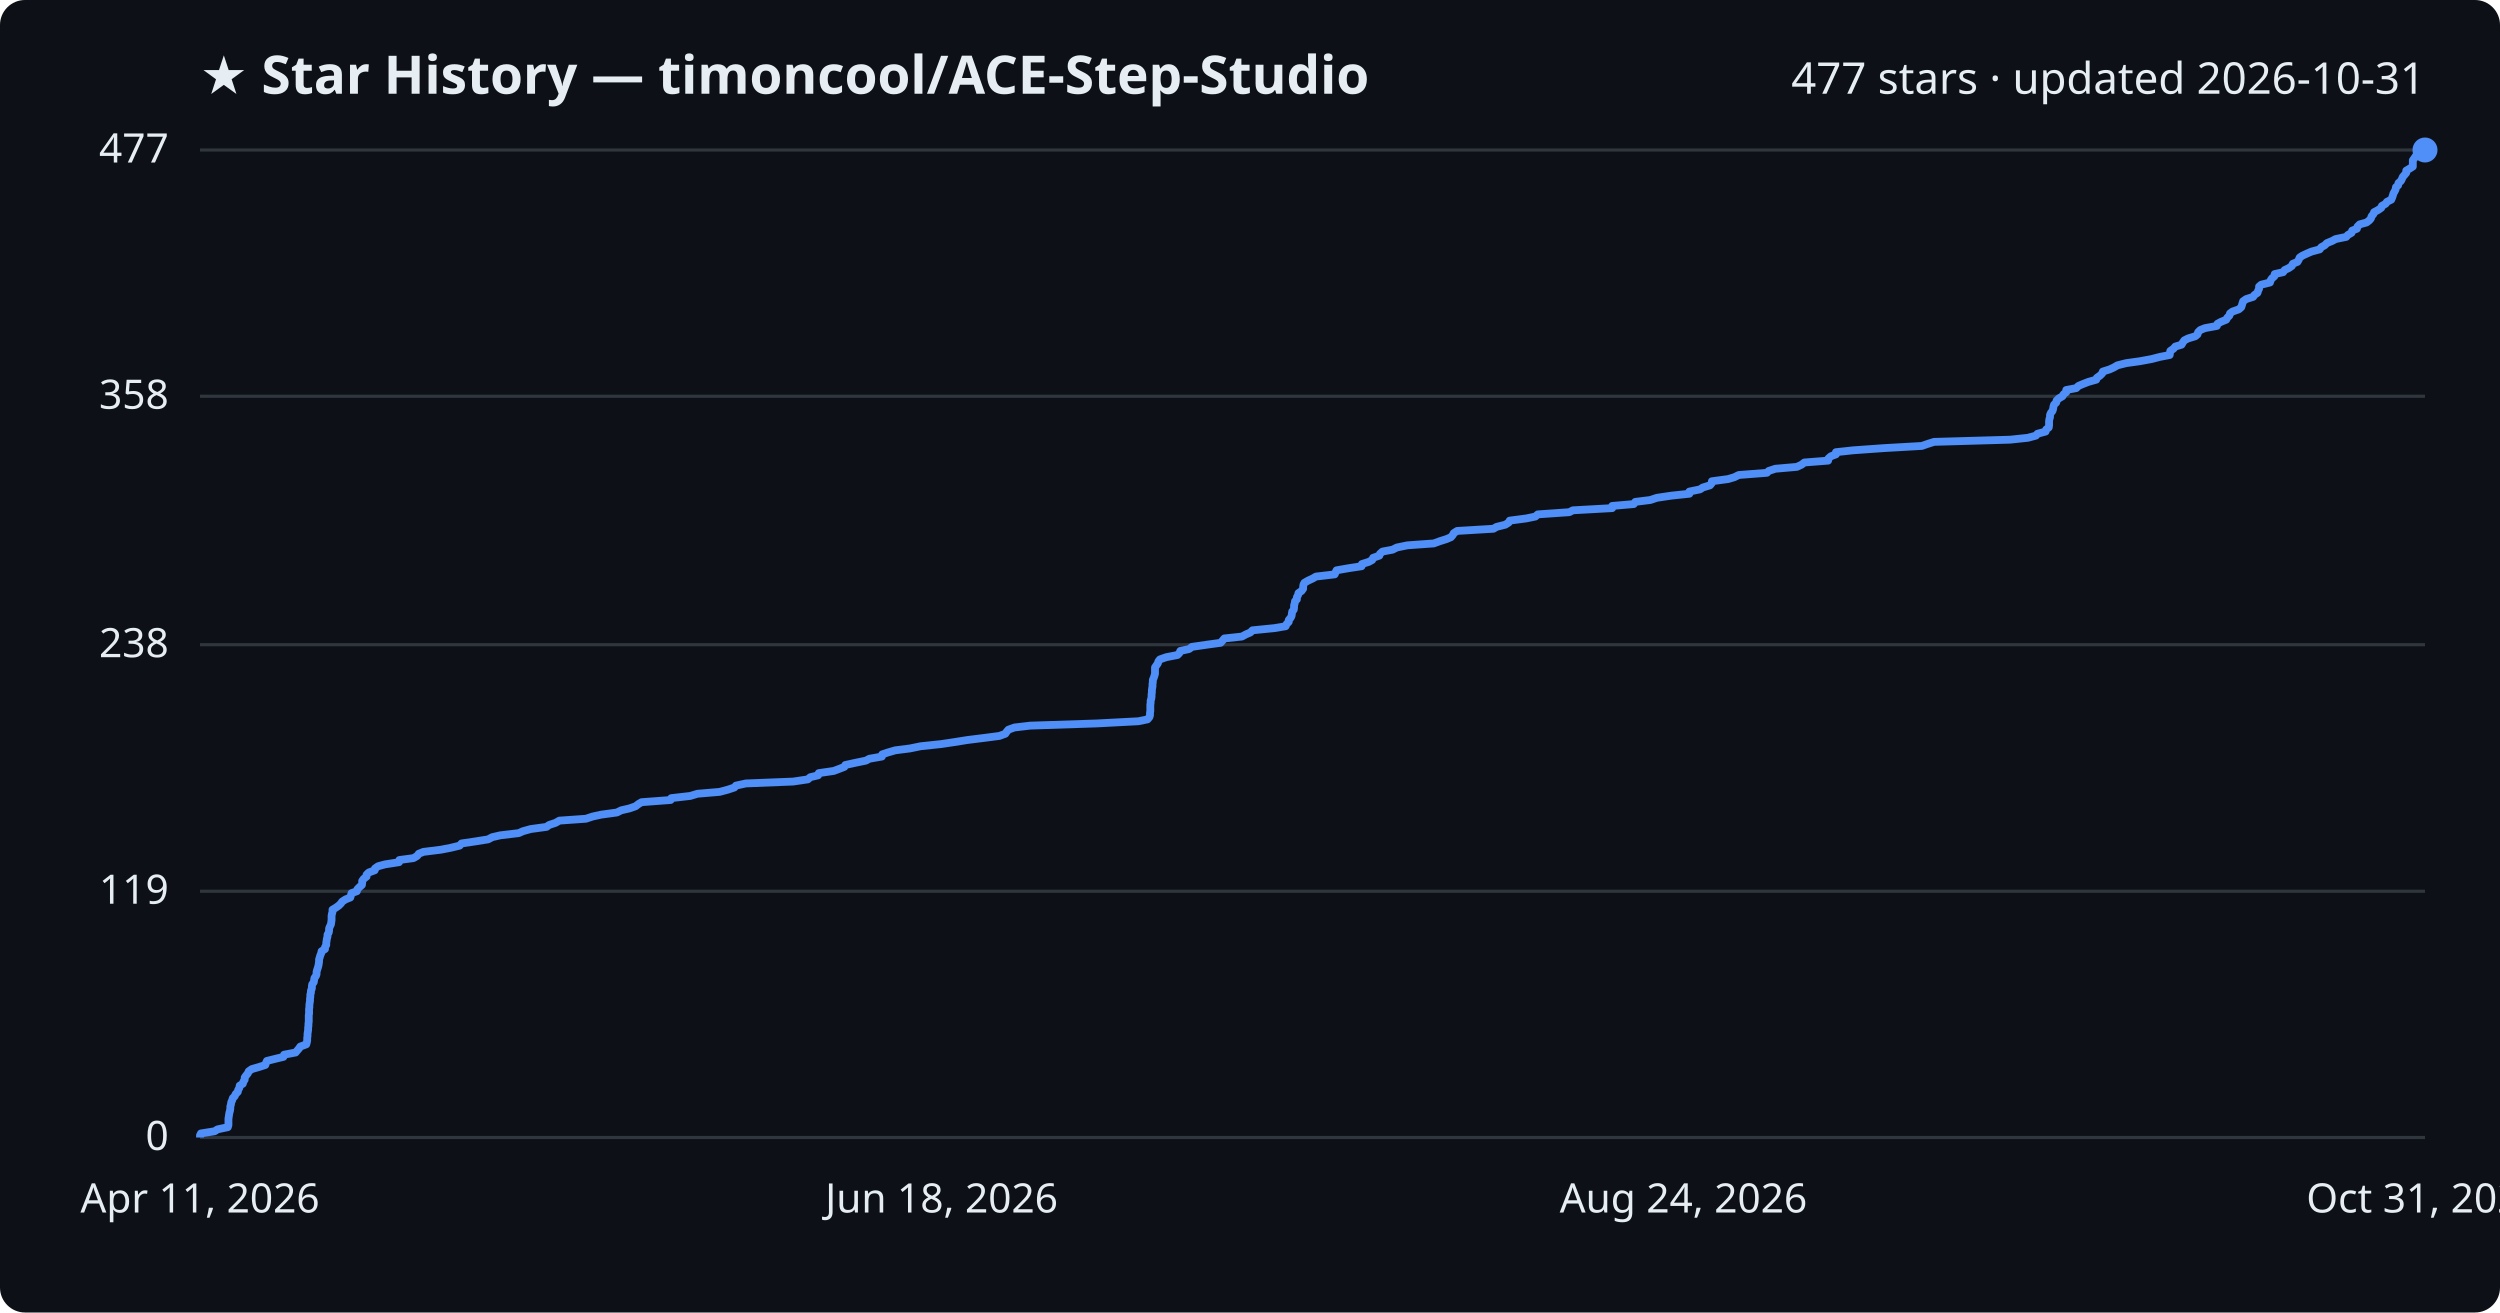
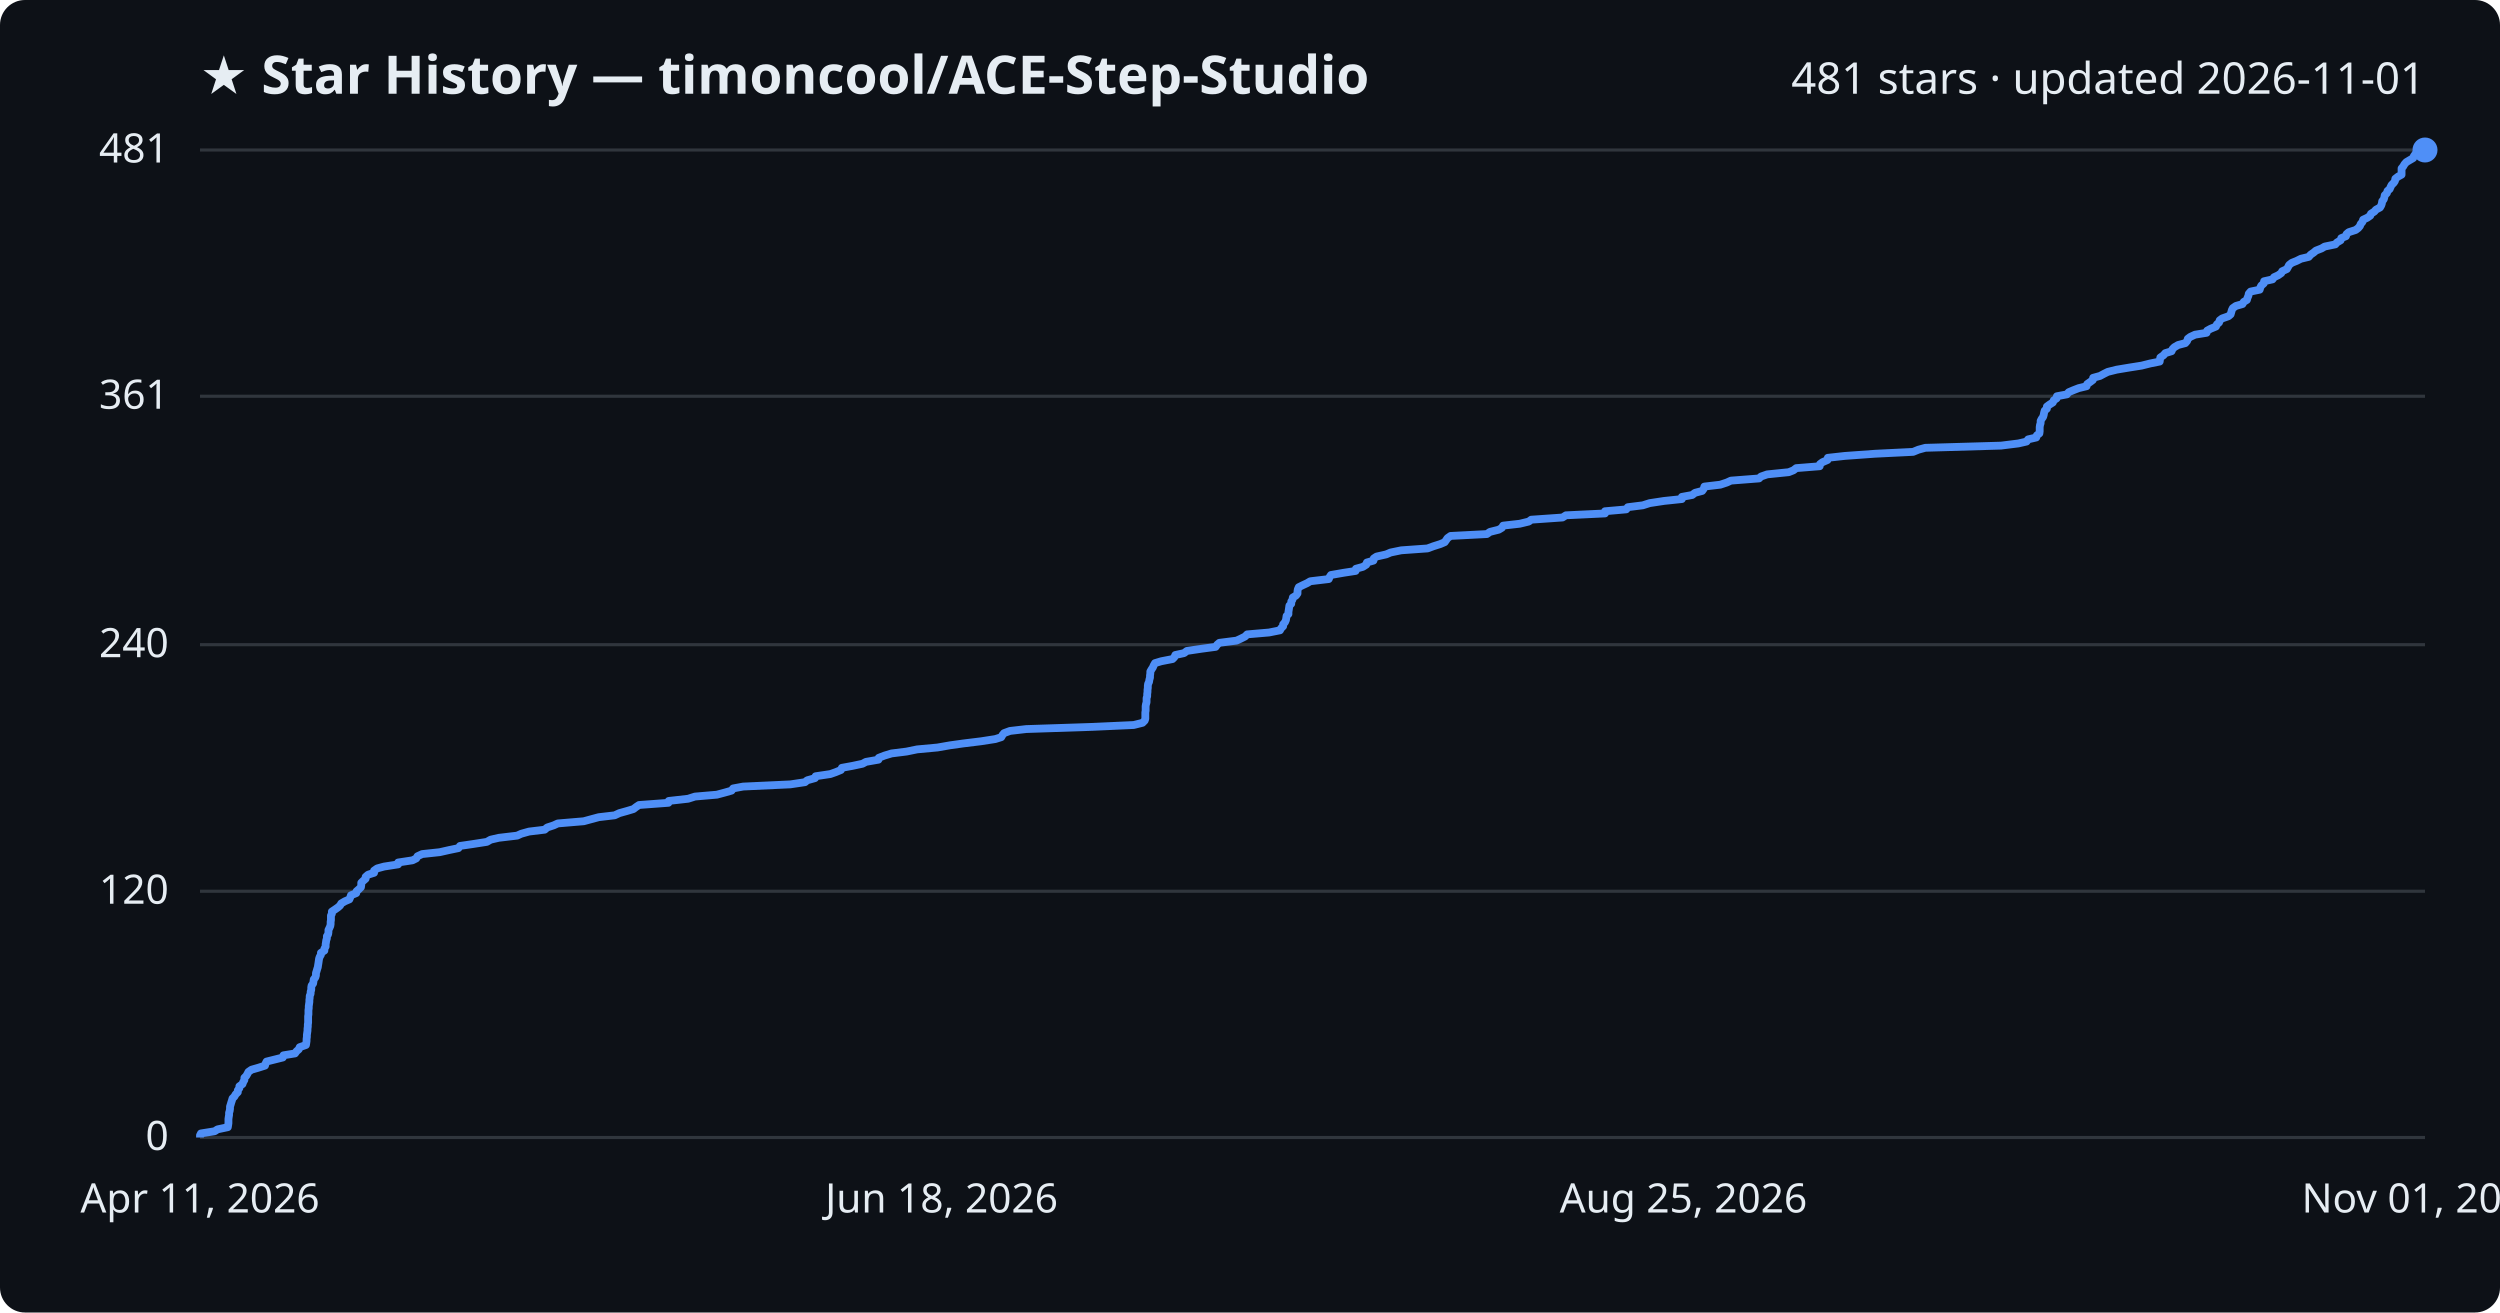
<svg xmlns="http://www.w3.org/2000/svg" viewBox="0 0 800 420" font-family="Segoe UI, sans-serif">
  <rect width="800" height="420" fill="#0d1117" rx="8" />
  <text x="64" y="30" fill="#e6edf3" font-size="17" font-weight="700">★ Star History — timoncool/ACE-Step-Studio</text>
-   <text x="776" y="30" fill="#e6edf3" font-size="14" text-anchor="end">477 stars · updated 2026-10-31</text>
+   <text x="776" y="30" fill="#e6edf3" font-size="14" text-anchor="end">481 stars · updated 2026-11-01</text>
  <line x1="64" y1="364.0" x2="776" y2="364.0" stroke="#30363d" stroke-width="1" />
  <text x="54" y="368.0" fill="#e6edf3" font-size="13" text-anchor="end">0</text>
  <line x1="64" y1="285.2" x2="776" y2="285.2" stroke="#30363d" stroke-width="1" />
-   <text x="54" y="289.2" fill="#e6edf3" font-size="13" text-anchor="end">119</text>
+   <text x="54" y="289.2" fill="#e6edf3" font-size="13" text-anchor="end">120</text>
  <line x1="64" y1="206.3" x2="776" y2="206.3" stroke="#30363d" stroke-width="1" />
-   <text x="54" y="210.3" fill="#e6edf3" font-size="13" text-anchor="end">238</text>
+   <text x="54" y="210.3" fill="#e6edf3" font-size="13" text-anchor="end">240</text>
  <line x1="64" y1="126.8" x2="776" y2="126.8" stroke="#30363d" stroke-width="1" />
-   <text x="54" y="130.8" fill="#e6edf3" font-size="13" text-anchor="end">358</text>
+   <text x="54" y="130.8" fill="#e6edf3" font-size="13" text-anchor="end">361</text>
  <line x1="64" y1="48.0" x2="776" y2="48.0" stroke="#30363d" stroke-width="1" />
-   <text x="54" y="52.0" fill="#e6edf3" font-size="13" text-anchor="end">477</text>
-   <path d="M64.0,364.0 L64.0,363.3 L64.3,362.7 L68.7,362.0 L69.6,361.4 L72.9,360.7 L73.1,360.0 L73.1,359.4 L73.1,358.7 L73.1,358.0 L73.2,357.4 L73.3,356.7 L73.4,356.1 L73.6,355.4 L73.7,354.7 L73.7,354.1 L73.9,353.4 L74.0,352.7 L74.3,352.1 L74.5,351.4 L75.1,350.8 L75.4,350.1 L76.1,349.4 L76.2,348.8 L76.6,348.1 L76.7,347.4 L77.7,346.8 L77.9,346.1 L78.3,345.5 L78.3,344.8 L78.8,344.1 L79.3,343.5 L79.6,342.8 L80.6,342.1 L82.7,341.5 L84.9,340.8 L85.1,340.2 L85.4,339.5 L88.2,338.8 L90.7,338.2 L90.9,337.5 L94.6,336.8 L95.1,336.2 L95.7,335.5 L96.1,334.9 L98.0,334.2 L98.2,333.5 L98.3,332.9 L98.3,332.2 L98.4,331.5 L98.4,330.9 L98.5,330.2 L98.6,329.6 L98.6,328.9 L98.7,328.2 L98.7,327.6 L98.8,326.9 L98.8,326.2 L98.8,325.6 L98.8,324.9 L98.9,324.3 L98.9,323.6 L98.9,322.9 L99.0,322.3 L99.0,321.6 L99.1,320.9 L99.2,320.3 L99.2,319.6 L99.3,319.0 L99.3,318.3 L99.5,317.6 L99.5,317.0 L99.8,316.3 L99.8,315.6 L99.9,315.0 L100.4,314.3 L100.5,313.7 L100.6,313.0 L101.1,312.3 L101.3,311.7 L101.3,311.0 L101.5,310.3 L101.7,309.7 L101.9,309.0 L102.0,308.4 L102.1,307.7 L102.1,307.0 L102.3,306.4 L102.5,305.7 L102.8,305.0 L102.9,304.4 L104.0,303.7 L104.0,303.1 L104.4,302.4 L104.4,301.7 L104.5,301.1 L104.6,300.4 L104.8,299.7 L104.8,299.1 L105.2,298.4 L105.3,297.8 L105.3,297.1 L105.6,296.4 L105.9,295.8 L106.0,295.1 L106.1,294.4 L106.1,293.8 L106.1,293.1 L106.2,292.5 L106.4,291.8 L106.4,291.1 L107.4,290.5 L108.4,289.8 L109.1,289.1 L109.5,288.5 L110.6,287.8 L112.1,287.2 L112.3,286.5 L112.5,285.8 L114.2,285.2 L114.4,284.5 L115.1,283.8 L115.8,283.2 L115.9,282.5 L115.9,281.9 L116.4,281.2 L117.3,280.5 L117.3,279.9 L118.0,279.2 L119.9,278.5 L120.0,277.9 L121.0,277.2 L123.2,276.6 L127.7,275.9 L127.8,275.2 L132.3,274.6 L133.5,273.9 L134.0,273.2 L135.5,272.6 L141.1,271.9 L144.2,271.3 L147.1,270.6 L147.7,269.9 L151.8,269.3 L156.2,268.6 L157.5,267.9 L160.1,267.3 L166.0,266.6 L167.3,266.0 L169.8,265.3 L174.9,264.6 L175.7,264.0 L177.8,263.3 L179.0,262.6 L187.5,262.0 L189.6,261.3 L192.3,260.7 L197.4,260.0 L198.8,259.3 L201.4,258.7 L203.4,258.0 L204.3,257.3 L205.3,256.7 L214.6,256.0 L214.8,255.4 L220.9,254.7 L223.2,254.0 L230.3,253.4 L232.9,252.7 L235.0,252.0 L235.5,251.4 L238.7,250.7 L253.8,250.1 L258.5,249.4 L259.3,248.7 L261.8,248.1 L262.0,247.4 L266.8,246.7 L268.4,246.1 L270.2,245.4 L270.5,244.8 L273.7,244.1 L277.1,243.4 L278.2,242.8 L282.2,242.1 L282.3,241.4 L284.1,240.8 L286.5,240.1 L291.2,239.5 L294.6,238.8 L301.2,238.1 L305.2,237.5 L309.6,236.8 L315.2,236.1 L319.8,235.5 L321.7,234.8 L322.1,234.2 L322.7,233.5 L324.6,232.8 L329.7,232.2 L351.0,231.5 L364.3,230.8 L367.2,230.2 L367.8,229.5 L368.0,228.9 L368.0,228.2 L368.1,227.5 L368.1,226.9 L368.1,226.2 L368.1,225.5 L368.2,224.9 L368.2,224.2 L368.4,223.6 L368.5,222.9 L368.5,222.2 L368.6,221.6 L368.6,220.9 L368.7,220.2 L368.8,219.6 L368.8,218.9 L368.9,218.3 L368.9,217.6 L369.2,216.9 L369.4,216.3 L369.6,215.6 L369.6,214.9 L369.6,214.3 L369.6,213.6 L370.0,213.0 L370.5,212.3 L370.7,211.6 L371.2,211.0 L373.2,210.3 L376.8,209.6 L377.4,209.0 L377.7,208.3 L380.5,207.7 L381.4,207.0 L386.2,206.3 L390.6,205.7 L391.2,205.0 L391.8,204.3 L397.4,203.7 L398.7,203.0 L400.1,202.4 L400.8,201.7 L407.8,201.0 L411.4,200.4 L411.7,199.7 L412.4,199.0 L412.4,198.4 L413.0,197.7 L413.3,197.1 L413.4,196.4 L413.5,195.7 L414.0,195.1 L414.1,194.4 L414.1,193.7 L414.3,193.1 L414.4,192.4 L415.0,191.8 L415.0,191.1 L415.4,190.4 L415.5,189.8 L416.5,189.1 L417.0,188.4 L417.0,187.8 L417.1,187.1 L417.4,186.5 L418.6,185.8 L420.1,185.1 L421.1,184.5 L427.1,183.8 L427.4,183.1 L427.7,182.5 L431.7,181.8 L435.7,181.2 L435.8,180.5 L438.0,179.8 L439.1,179.2 L439.4,178.5 L441.4,177.8 L441.6,177.2 L442.4,176.5 L445.6,175.9 L447.0,175.2 L450.4,174.5 L458.8,173.9 L460.7,173.2 L462.9,172.5 L464.3,171.9 L464.9,171.2 L465.2,170.6 L466.3,169.9 L477.9,169.2 L478.9,168.6 L481.7,167.9 L482.8,167.2 L483.1,166.6 L488.4,165.9 L491.3,165.3 L492.1,164.6 L502.2,163.9 L503.3,163.3 L515.9,162.6 L515.9,161.9 L522.8,161.3 L523.3,160.6 L528.1,160.0 L530.2,159.3 L534.9,158.6 L540.6,158.0 L540.6,157.3 L544.0,156.6 L544.9,156.0 L547.2,155.3 L547.7,154.7 L547.8,154.0 L553.0,153.3 L555.0,152.7 L556.4,152.0 L565.4,151.3 L566.0,150.7 L568.1,150.0 L575.0,149.4 L576.5,148.7 L577.4,148.0 L585.0,147.4 L585.1,146.7 L585.9,146.0 L587.5,145.4 L587.5,144.7 L593.0,144.1 L602.8,143.4 L615.0,142.7 L616.7,142.1 L618.9,141.4 L643.2,140.7 L648.9,140.1 L651.5,139.4 L652.0,138.8 L654.6,138.1 L654.8,137.4 L655.6,136.8 L655.7,136.1 L655.7,135.4 L655.7,134.8 L655.8,134.1 L656.0,133.5 L656.0,132.8 L656.3,132.1 L656.8,131.5 L657.0,130.8 L657.1,130.1 L657.3,129.5 L658.0,128.8 L658.1,128.2 L658.8,127.5 L660.0,126.8 L660.3,126.2 L661.2,125.5 L661.2,124.8 L664.4,124.2 L665.1,123.5 L666.5,122.9 L668.3,122.2 L670.8,121.5 L671.0,120.9 L672.0,120.2 L672.7,119.5 L672.9,118.9 L675.1,118.2 L676.4,117.6 L677.6,116.9 L680.4,116.2 L684.7,115.6 L688.5,114.9 L691.2,114.2 L694.3,113.6 L694.4,112.9 L694.5,112.3 L695.5,111.6 L696.1,110.9 L698.1,110.3 L698.5,109.6 L699.0,108.9 L700.2,108.3 L702.5,107.6 L703.2,107.0 L703.4,106.3 L704.1,105.6 L705.6,105.0 L709.4,104.3 L709.6,103.6 L710.7,103.0 L712.4,102.3 L712.7,101.7 L713.4,101.0 L713.6,100.3 L714.4,99.7 L716.4,99.0 L717.2,98.3 L717.4,97.7 L717.6,97.0 L717.8,96.4 L718.8,95.7 L721.0,95.0 L721.4,94.4 L722.4,93.7 L722.6,93.0 L722.9,92.4 L722.9,91.7 L723.6,91.1 L726.4,90.4 L726.6,89.7 L727.0,89.1 L727.8,88.4 L727.9,87.7 L730.6,87.1 L731.1,86.4 L732.4,85.8 L733.4,85.1 L733.7,84.4 L735.2,83.8 L735.6,83.1 L735.9,82.4 L736.8,81.8 L738.3,81.1 L739.7,80.5 L742.3,79.8 L742.8,79.1 L743.9,78.5 L744.6,77.8 L746.3,77.1 L747.4,76.5 L750.8,75.8 L751.3,75.2 L752.5,74.5 L752.7,73.8 L754.2,73.2 L754.4,72.5 L755.1,71.8 L757.3,71.2 L758.2,70.5 L758.7,69.9 L758.9,69.2 L759.5,68.5 L759.7,67.9 L761.0,67.2 L762.0,66.5 L762.2,65.9 L763.4,65.2 L763.8,64.6 L765.2,63.9 L765.5,63.2 L765.7,62.6 L765.9,61.9 L766.3,61.2 L766.6,60.6 L766.7,59.9 L767.4,59.3 L767.5,58.6 L768.3,57.9 L768.6,57.3 L768.9,56.6 L769.5,55.9 L770.0,55.3 L770.0,54.6 L771.0,54.0 L772.1,53.3 L772.1,52.6 L772.1,52.0 L772.1,51.3 L772.6,50.6 L773.0,50.0 L773.6,49.3 L774.6,48.7 L775.8,48.0 L776.0,48.0" fill="none" stroke="#4f8ff7" stroke-width="2.5" stroke-linejoin="round" />
+   <text x="54" y="52.0" fill="#e6edf3" font-size="13" text-anchor="end">481</text>
+   <path d="M64.0,364.0 L64.0,363.3 L64.3,362.7 L68.7,362.0 L69.6,361.4 L72.9,360.7 L73.0,360.1 L73.1,359.4 L73.1,358.7 L73.1,358.1 L73.2,357.4 L73.3,356.8 L73.3,356.1 L73.5,355.5 L73.6,354.8 L73.6,354.1 L73.8,353.5 L74.0,352.8 L74.2,352.2 L74.4,351.5 L75.0,350.9 L75.4,350.2 L76.1,349.5 L76.1,348.9 L76.6,348.2 L76.6,347.6 L77.6,346.9 L77.8,346.3 L78.2,345.6 L78.2,344.9 L78.8,344.3 L79.2,343.6 L79.5,343.0 L80.5,342.3 L82.6,341.7 L84.8,341.0 L85.0,340.3 L85.3,339.7 L88.1,339.0 L90.5,338.4 L90.7,337.7 L94.4,337.1 L94.9,336.4 L95.6,335.8 L95.9,335.1 L97.9,334.4 L98.0,333.8 L98.1,333.1 L98.1,332.5 L98.2,331.8 L98.2,331.2 L98.3,330.5 L98.4,329.8 L98.4,329.2 L98.5,328.5 L98.5,327.9 L98.6,327.2 L98.6,326.6 L98.6,325.9 L98.6,325.2 L98.7,324.6 L98.7,323.9 L98.7,323.3 L98.8,322.6 L98.8,322.0 L98.9,321.3 L99.0,320.6 L99.0,320.0 L99.1,319.3 L99.1,318.7 L99.4,318.0 L99.4,317.4 L99.6,316.7 L99.6,316.0 L99.7,315.4 L100.2,314.7 L100.3,314.1 L100.4,313.4 L100.9,312.8 L101.1,312.1 L101.1,311.4 L101.3,310.8 L101.5,310.1 L101.7,309.5 L101.8,308.8 L101.9,308.2 L102.0,307.5 L102.1,306.8 L102.3,306.2 L102.7,305.5 L102.7,304.9 L103.8,304.2 L103.8,303.6 L104.2,302.9 L104.2,302.2 L104.3,301.6 L104.4,300.9 L104.6,300.3 L104.6,299.6 L105.0,299.0 L105.1,298.3 L105.1,297.6 L105.4,297.0 L105.7,296.3 L105.8,295.7 L105.8,295.0 L105.9,294.4 L105.9,293.7 L105.9,293.0 L106.2,292.4 L106.2,291.7 L107.1,291.1 L108.1,290.4 L108.8,289.8 L109.2,289.1 L110.4,288.4 L111.8,287.8 L112.1,287.1 L112.3,286.5 L114.0,285.8 L114.1,285.2 L114.9,284.5 L115.5,283.9 L115.6,283.2 L115.6,282.5 L116.2,281.9 L117.0,281.2 L117.0,280.6 L117.8,279.9 L119.7,279.3 L119.7,278.6 L120.7,277.9 L122.9,277.3 L127.4,276.6 L127.4,276.0 L132.0,275.3 L133.2,274.7 L133.6,274.0 L135.1,273.3 L140.7,272.7 L143.8,272.0 L146.7,271.4 L147.2,270.7 L151.3,270.1 L155.8,269.4 L157.0,268.7 L159.6,268.1 L165.5,267.4 L166.8,266.8 L169.3,266.1 L174.3,265.5 L175.1,264.8 L177.2,264.1 L178.5,263.5 L186.8,262.8 L189.0,262.2 L191.6,261.5 L196.7,260.9 L198.2,260.2 L200.7,259.5 L202.7,258.9 L203.6,258.2 L204.5,257.6 L213.9,256.9 L214.0,256.3 L220.2,255.6 L222.4,254.9 L229.4,254.3 L232.0,253.6 L234.1,253.0 L234.6,252.3 L237.8,251.7 L252.9,251.0 L257.6,250.3 L258.3,249.7 L260.8,249.0 L261.0,248.4 L265.7,247.7 L267.4,247.1 L269.1,246.4 L269.4,245.7 L272.7,245.1 L276.0,244.4 L277.1,243.8 L281.1,243.1 L281.2,242.5 L283.0,241.8 L285.3,241.1 L290.1,240.5 L293.5,239.8 L300.0,239.2 L304.0,238.5 L308.3,237.9 L314.0,237.2 L318.5,236.5 L320.4,235.9 L320.8,235.2 L321.3,234.6 L323.2,233.9 L328.4,233.3 L349.6,232.6 L362.8,232.0 L365.6,231.3 L366.3,230.6 L366.5,230.0 L366.5,229.3 L366.5,228.7 L366.5,228.0 L366.6,227.4 L366.6,226.7 L366.6,226.0 L366.7,225.4 L366.9,224.7 L366.9,224.1 L366.9,223.4 L367.1,222.8 L367.1,222.1 L367.2,221.4 L367.2,220.8 L367.3,220.1 L367.3,219.5 L367.4,218.8 L367.7,218.2 L367.8,217.5 L368.0,216.8 L368.0,216.2 L368.1,215.5 L368.1,214.9 L368.5,214.2 L368.9,213.6 L369.2,212.9 L369.6,212.2 L371.6,211.6 L375.2,210.9 L375.8,210.3 L376.1,209.6 L378.9,209.0 L379.8,208.3 L384.5,207.6 L389.0,207.0 L389.5,206.3 L390.2,205.7 L395.7,205.0 L397.0,204.4 L398.4,203.7 L399.1,203.0 L406.1,202.4 L409.6,201.7 L409.9,201.1 L410.6,200.4 L410.6,199.8 L411.2,199.1 L411.5,198.4 L411.6,197.8 L411.7,197.1 L412.3,196.5 L412.3,195.8 L412.4,195.2 L412.5,194.5 L412.6,193.8 L413.2,193.2 L413.2,192.5 L413.6,191.9 L413.7,191.2 L414.7,190.6 L415.2,189.9 L415.2,189.2 L415.3,188.6 L415.6,187.9 L416.8,187.3 L418.3,186.6 L419.3,186.0 L425.2,185.3 L425.5,184.6 L425.9,184.0 L429.9,183.3 L433.8,182.7 L433.9,182.0 L436.1,181.4 L437.2,180.7 L437.4,180.0 L439.5,179.4 L439.6,178.7 L440.5,178.1 L443.6,177.4 L445.0,176.8 L448.4,176.1 L456.8,175.5 L458.7,174.8 L460.9,174.1 L462.3,173.5 L462.8,172.8 L463.2,172.2 L464.2,171.5 L475.8,170.9 L476.8,170.2 L479.6,169.5 L480.6,168.9 L481.0,168.2 L486.3,167.6 L489.2,166.9 L490.0,166.3 L500.0,165.6 L501.1,164.9 L513.6,164.3 L513.6,163.6 L520.4,163.0 L520.9,162.3 L525.7,161.7 L527.9,161.0 L532.5,160.3 L538.2,159.7 L538.2,159.0 L541.5,158.4 L542.4,157.7 L544.7,157.1 L545.2,156.4 L545.4,155.7 L550.5,155.1 L552.6,154.4 L553.9,153.8 L562.9,153.1 L563.5,152.5 L565.5,151.8 L572.4,151.1 L573.9,150.5 L574.8,149.8 L582.3,149.2 L582.4,148.5 L583.2,147.9 L584.8,147.2 L584.9,146.5 L590.3,145.9 L600.0,145.2 L612.2,144.6 L613.9,143.9 L616.1,143.3 L640.3,142.6 L645.9,141.9 L648.5,141.3 L649.0,140.6 L651.6,140.0 L651.8,139.3 L652.6,138.7 L652.7,138.0 L652.7,137.3 L652.7,136.7 L652.8,136.0 L653.0,135.4 L653.0,134.7 L653.3,134.1 L653.8,133.4 L654.0,132.7 L654.1,132.1 L654.3,131.4 L655.0,130.8 L655.0,130.1 L655.8,129.5 L656.9,128.8 L657.2,128.1 L658.1,127.5 L658.2,126.8 L661.4,126.2 L662.0,125.5 L663.4,124.9 L665.2,124.2 L667.7,123.6 L667.9,122.9 L668.9,122.2 L669.7,121.6 L669.8,120.9 L672.0,120.3 L673.3,119.6 L674.5,119.0 L677.3,118.3 L681.5,117.6 L685.3,117.0 L688.1,116.3 L691.1,115.7 L691.2,115.0 L691.3,114.4 L692.3,113.7 L692.9,113.0 L694.9,112.4 L695.2,111.7 L695.8,111.1 L697.0,110.4 L699.3,109.8 L699.9,109.1 L700.1,108.4 L700.9,107.8 L702.4,107.1 L706.1,106.5 L706.3,105.8 L707.4,105.2 L709.1,104.5 L709.4,103.8 L710.1,103.2 L710.3,102.5 L711.1,101.9 L713.1,101.2 L713.8,100.6 L714.0,99.9 L714.2,99.2 L714.5,98.6 L715.5,97.9 L717.6,97.3 L718.0,96.6 L719.0,96.0 L719.2,95.3 L719.5,94.6 L719.6,94.0 L720.2,93.3 L723.1,92.7 L723.3,92.0 L723.6,91.4 L724.4,90.7 L724.5,90.0 L727.2,89.4 L727.7,88.7 L729.0,88.1 L730.0,87.4 L730.3,86.8 L731.8,86.1 L732.2,85.4 L732.5,84.8 L733.4,84.1 L734.9,83.5 L736.3,82.8 L738.8,82.2 L739.4,81.5 L740.4,80.8 L741.1,80.2 L742.9,79.5 L743.9,78.9 L747.3,78.2 L747.8,77.6 L749.0,76.9 L749.2,76.2 L750.7,75.6 L750.9,74.9 L751.6,74.3 L753.8,73.6 L754.6,73.0 L755.2,72.3 L755.4,71.7 L756.0,71.0 L756.2,70.3 L757.5,69.7 L758.5,69.0 L758.7,68.4 L759.8,67.7 L760.3,67.1 L761.6,66.4 L762.0,65.7 L762.2,65.1 L762.3,64.4 L762.8,63.8 L763.0,63.1 L763.1,62.5 L763.8,61.8 L764.0,61.1 L764.7,60.5 L765.0,59.8 L765.3,59.2 L766.0,58.5 L766.4,57.9 L766.5,57.2 L767.4,56.5 L768.5,55.9 L768.5,55.2 L768.5,54.6 L768.5,53.9 L769.0,53.3 L769.4,52.6 L770.0,51.9 L771.0,51.3 L772.2,50.6 L772.4,50.0 L772.9,49.3 L775.2,48.7 L775.9,48.0 L776.0,48.0" fill="none" stroke="#4f8ff7" stroke-width="2.5" stroke-linejoin="round" />
  <circle cx="776.0" cy="48.0" r="4" fill="#4f8ff7" />
  <text x="64.0" y="388" fill="#e6edf3" font-size="13" text-anchor="middle">Apr 11, 2026</text>
  <text x="301.3" y="388" fill="#e6edf3" font-size="13" text-anchor="middle">Jun 18, 2026</text>
-   <text x="538.7" y="388" fill="#e6edf3" font-size="13" text-anchor="middle">Aug 24, 2026</text>
-   <text x="776.0" y="388" fill="#e6edf3" font-size="13" text-anchor="middle">Oct 31, 2026</text>
+   <text x="538.7" y="388" fill="#e6edf3" font-size="13" text-anchor="middle">Aug 25, 2026</text>
+   <text x="776.0" y="388" fill="#e6edf3" font-size="13" text-anchor="middle">Nov 01, 2026</text>
</svg>
